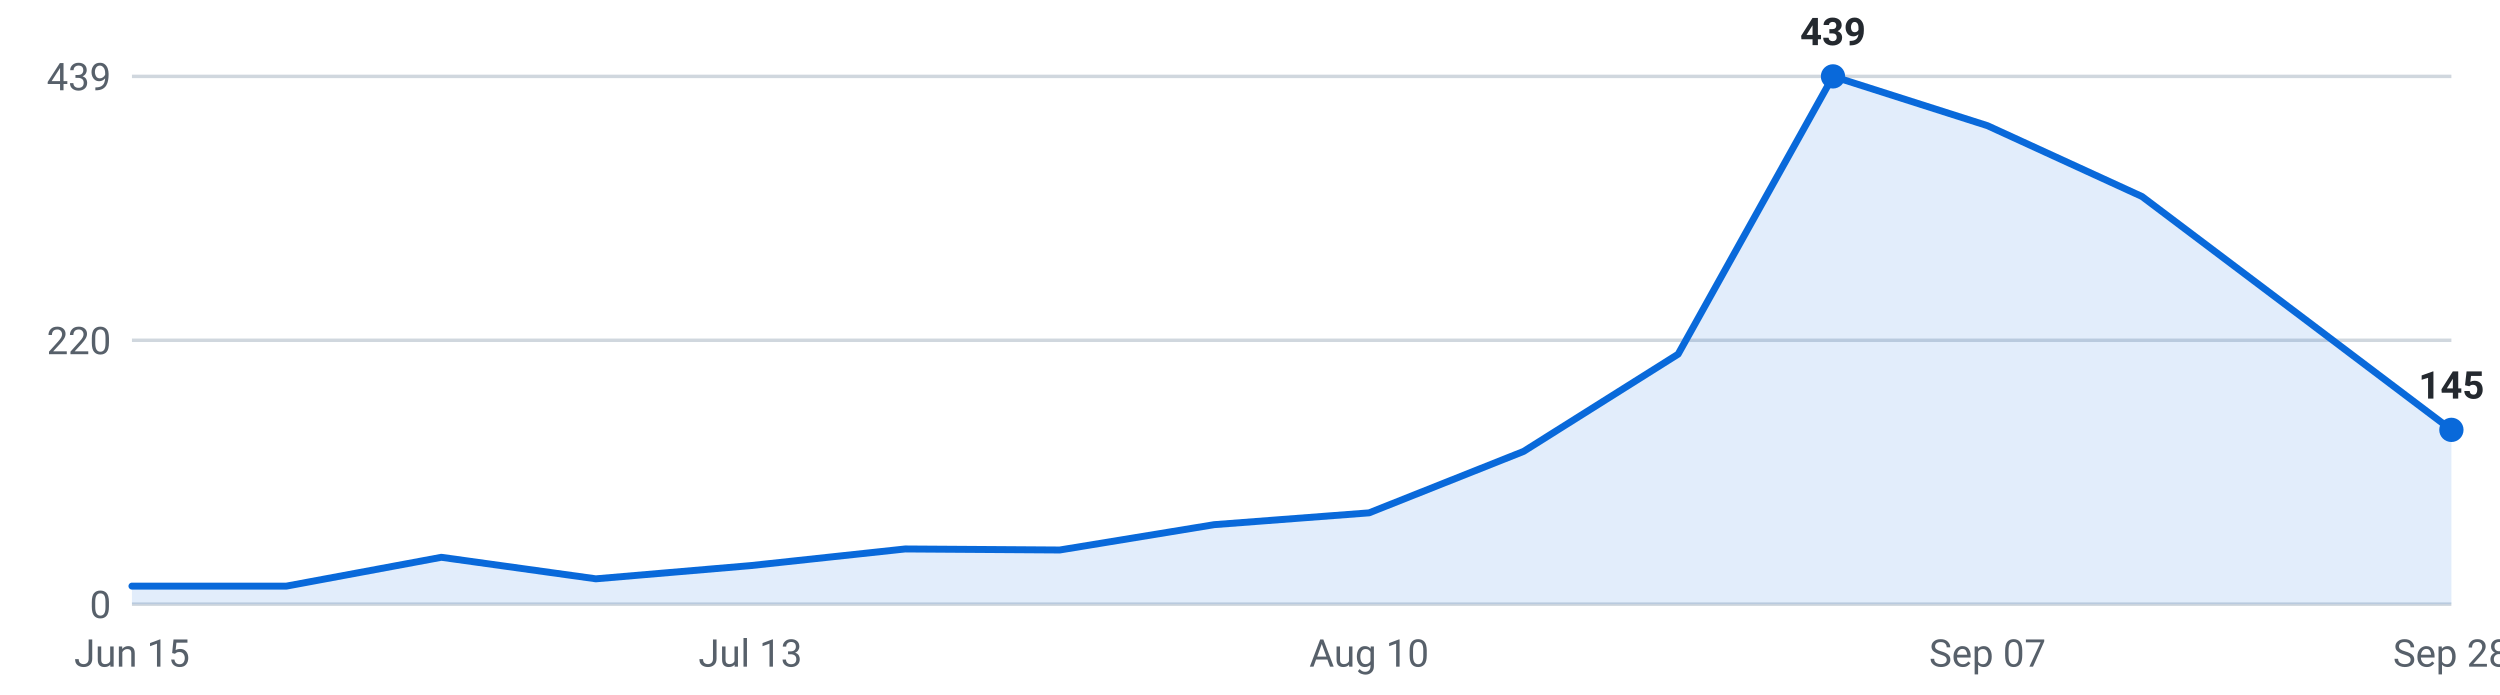
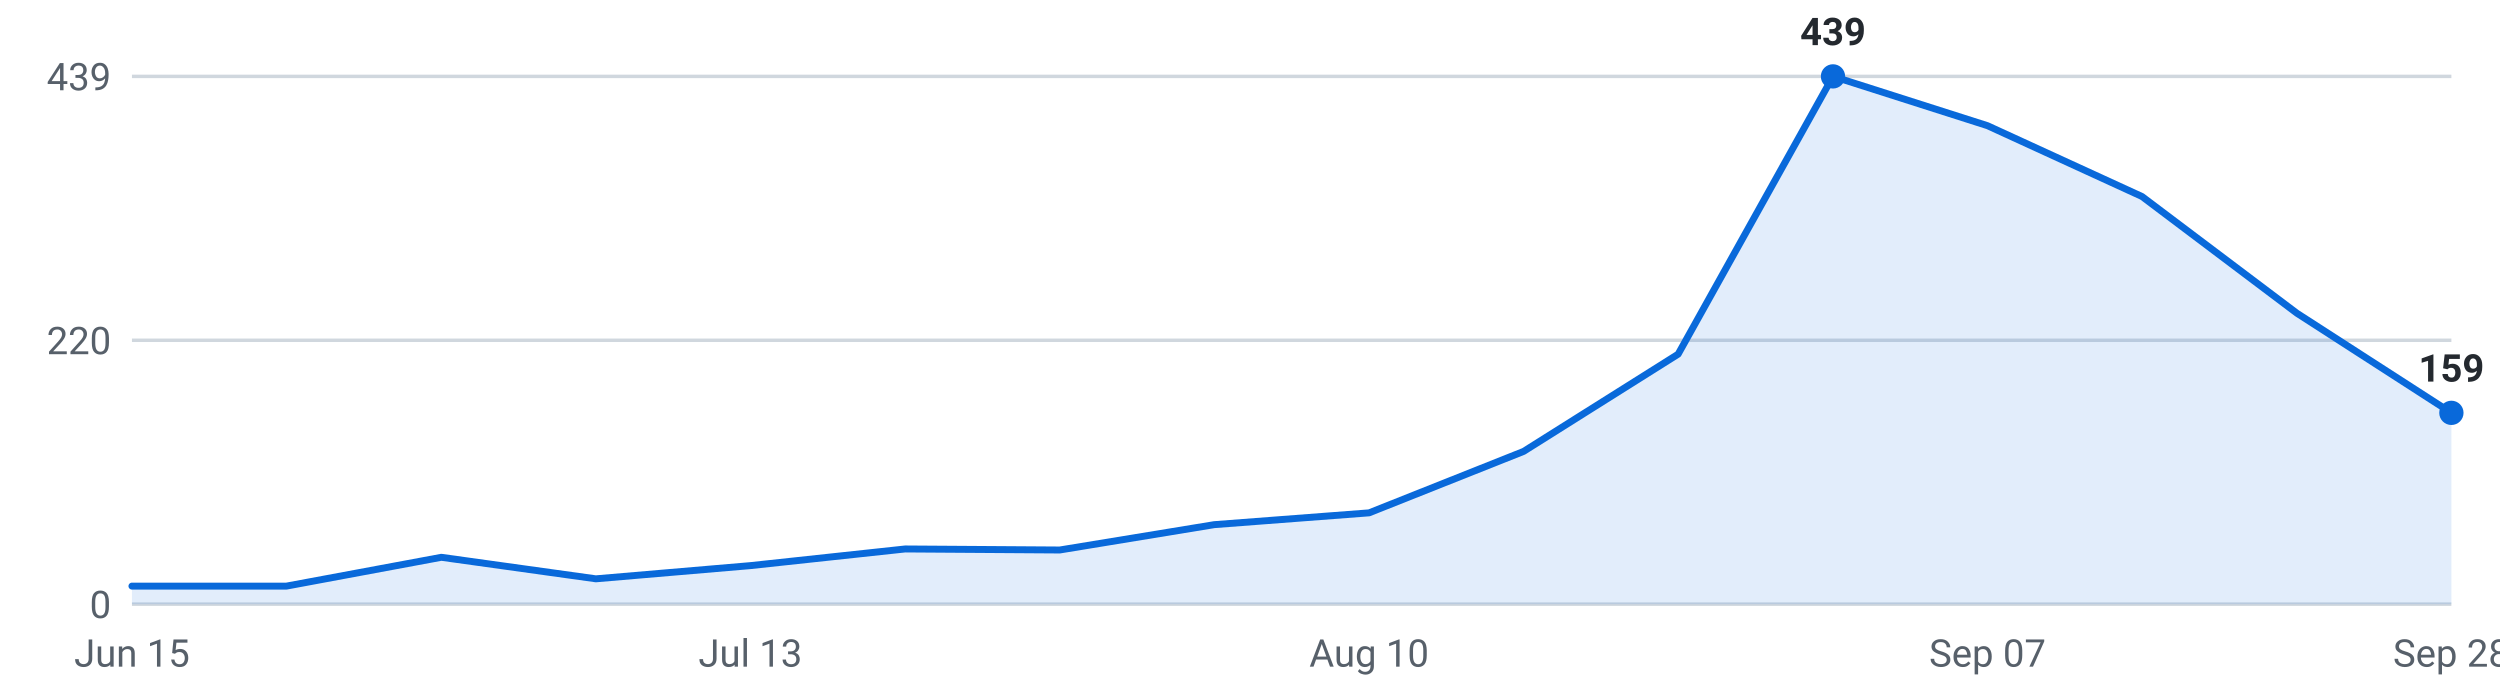
<svg xmlns="http://www.w3.org/2000/svg" viewBox="0 0 720 200" width="720" height="200" role="img" aria-label="Internships posted per week, last 16 weeks">
  <g font-family="-apple-system,Segoe UI,Roboto,sans-serif" font-size="11">
    <line x1="38" y1="174.0" x2="706" y2="174.0" stroke="#d0d7de" stroke-width="1" />
    <text x="32" y="178.0" text-anchor="end" fill="#57606a">0</text>
    <line x1="38" y1="98.0" x2="706" y2="98.0" stroke="#d0d7de" stroke-width="1" />
    <text x="32" y="102.0" text-anchor="end" fill="#57606a">220</text>
    <line x1="38" y1="22.0" x2="706" y2="22.0" stroke="#d0d7de" stroke-width="1" />
    <text x="32" y="26.0" text-anchor="end" fill="#57606a">439</text>
-     <path d="M38.0,174 L38.0,168.8 L82.5,168.8 L127.1,160.5 L171.6,166.7 L216.1,162.9 L260.7,158.1 L305.2,158.4 L349.7,151.1 L394.3,147.7 L438.8,130.0 L483.3,102.0 L527.9,22.0 L572.4,36.2 L616.9,56.6 L661.5,90.2 L706.0,123.8 L706.0,174 Z" fill="#0969da" fill-opacity="0.12" />
-     <polyline points="38.0,168.8 82.5,168.8 127.1,160.5 171.6,166.7 216.1,162.9 260.7,158.1 305.2,158.4 349.7,151.1 394.3,147.7 438.8,130.0 483.3,102.0 527.9,22.0 572.4,36.2 616.9,56.6 661.5,90.2 706.0,123.8" fill="none" stroke="#0969da" stroke-width="2" stroke-linejoin="round" stroke-linecap="round" />
+     <path d="M38.0,174 L38.0,168.8 L82.5,168.8 L127.1,160.5 L171.6,166.7 L216.1,162.9 L260.7,158.1 L305.2,158.4 L349.7,151.1 L394.3,147.7 L438.8,130.0 L483.3,102.0 L527.9,22.0 L572.4,36.2 L616.9,56.6 L661.5,90.2 L706.0,118.9 L706.0,174 Z" fill="#0969da" fill-opacity="0.12" />
+     <polyline points="38.0,168.8 82.5,168.8 127.1,160.5 171.6,166.7 216.1,162.9 260.7,158.1 305.2,158.4 349.7,151.1 394.3,147.7 438.8,130.0 483.3,102.0 527.9,22.0 572.4,36.2 616.9,56.6 661.5,90.2 706.0,118.9" fill="none" stroke="#0969da" stroke-width="2" stroke-linejoin="round" stroke-linecap="round" />
    <circle cx="527.9" cy="22.0" r="3.5" fill="#0969da" />
    <text x="527.9" y="13.0" text-anchor="middle" fill="#24292f" font-weight="600">439</text>
-     <circle cx="706.0" cy="123.8" r="3.5" fill="#0969da" />
-     <text x="706.0" y="114.8" text-anchor="middle" fill="#24292f" font-weight="600">145</text>
+     <circle cx="706.0" cy="118.9" r="3.5" fill="#0969da" />
+     <text x="706.0" y="109.9" text-anchor="middle" fill="#24292f" font-weight="600">159</text>
    <text x="38.0" y="192" text-anchor="middle" fill="#57606a">Jun 15</text>
    <text x="216.1" y="192" text-anchor="middle" fill="#57606a">Jul 13</text>
    <text x="394.3" y="192" text-anchor="middle" fill="#57606a">Aug 10</text>
    <text x="572.4" y="192" text-anchor="middle" fill="#57606a">Sep 07</text>
    <text x="706.0" y="192" text-anchor="middle" fill="#57606a">Sep 28</text>
  </g>
</svg>
